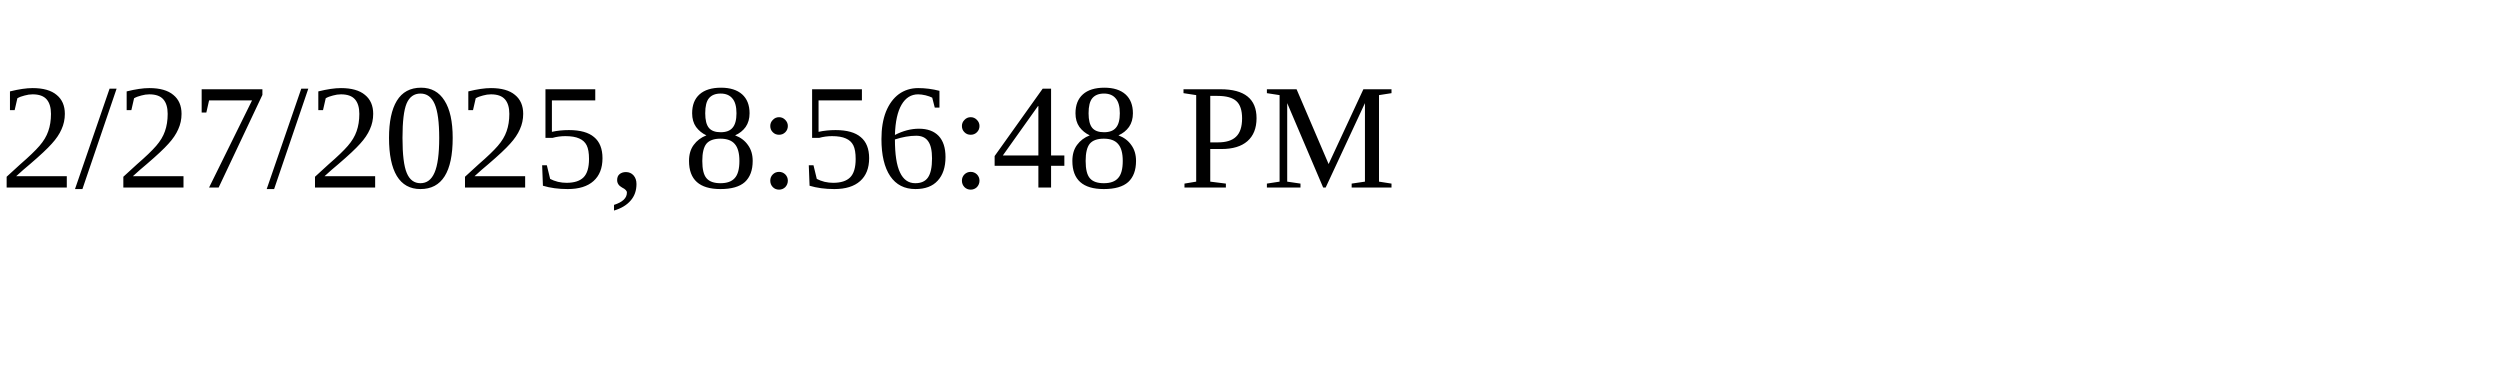
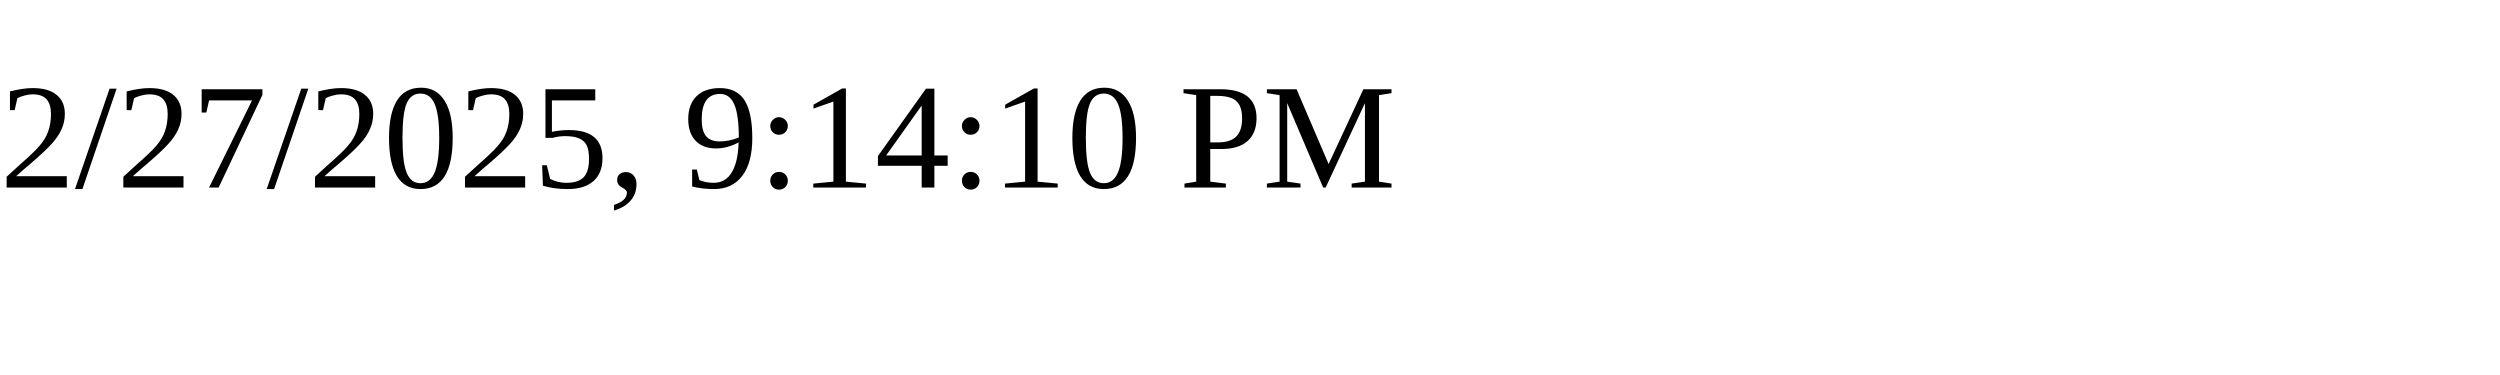
<svg xmlns="http://www.w3.org/2000/svg" height="30" width="200">
-   <text x="0" y="15">2/27/2025, 8:56:48 PM</text>
+   <text x="0" y="15">2/27/2025, 9:14:10 PM</text>
</svg>
